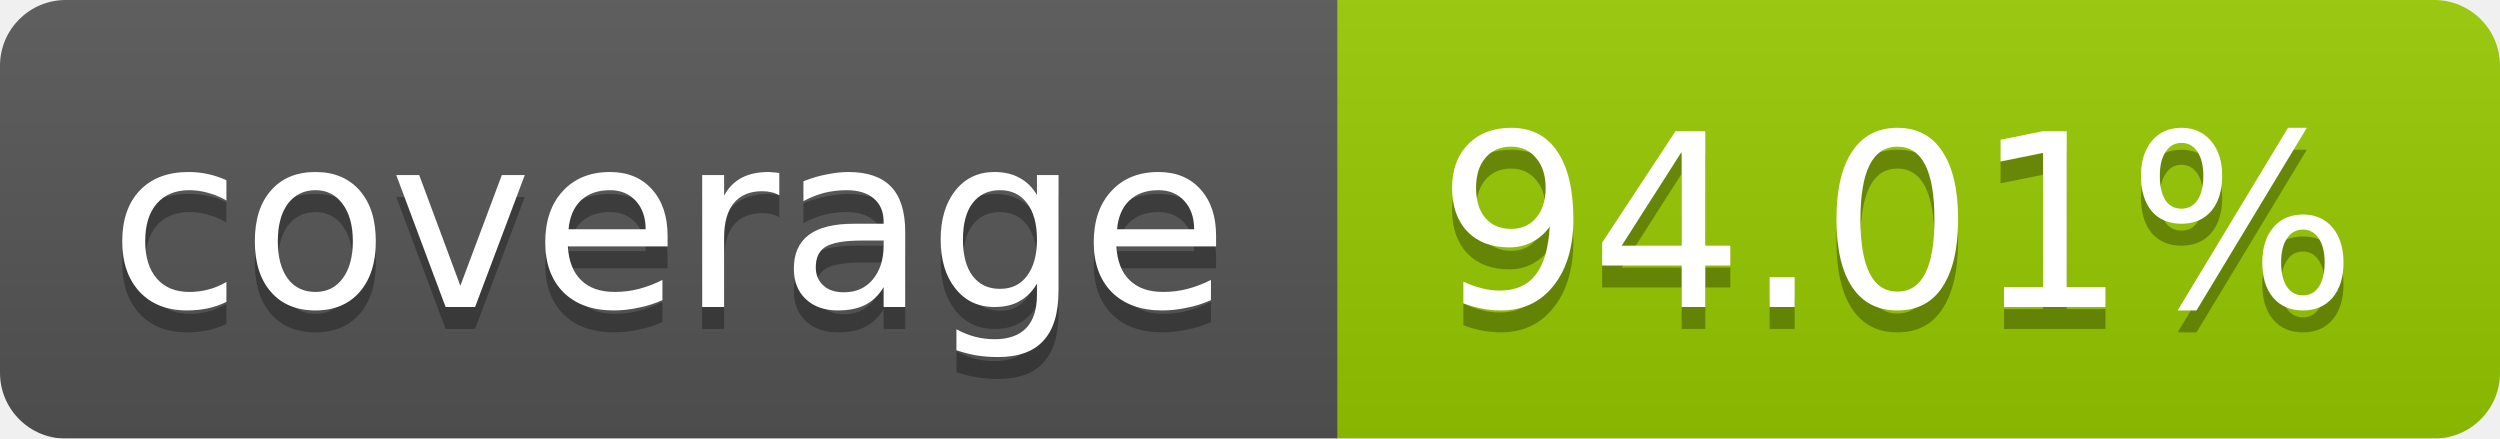
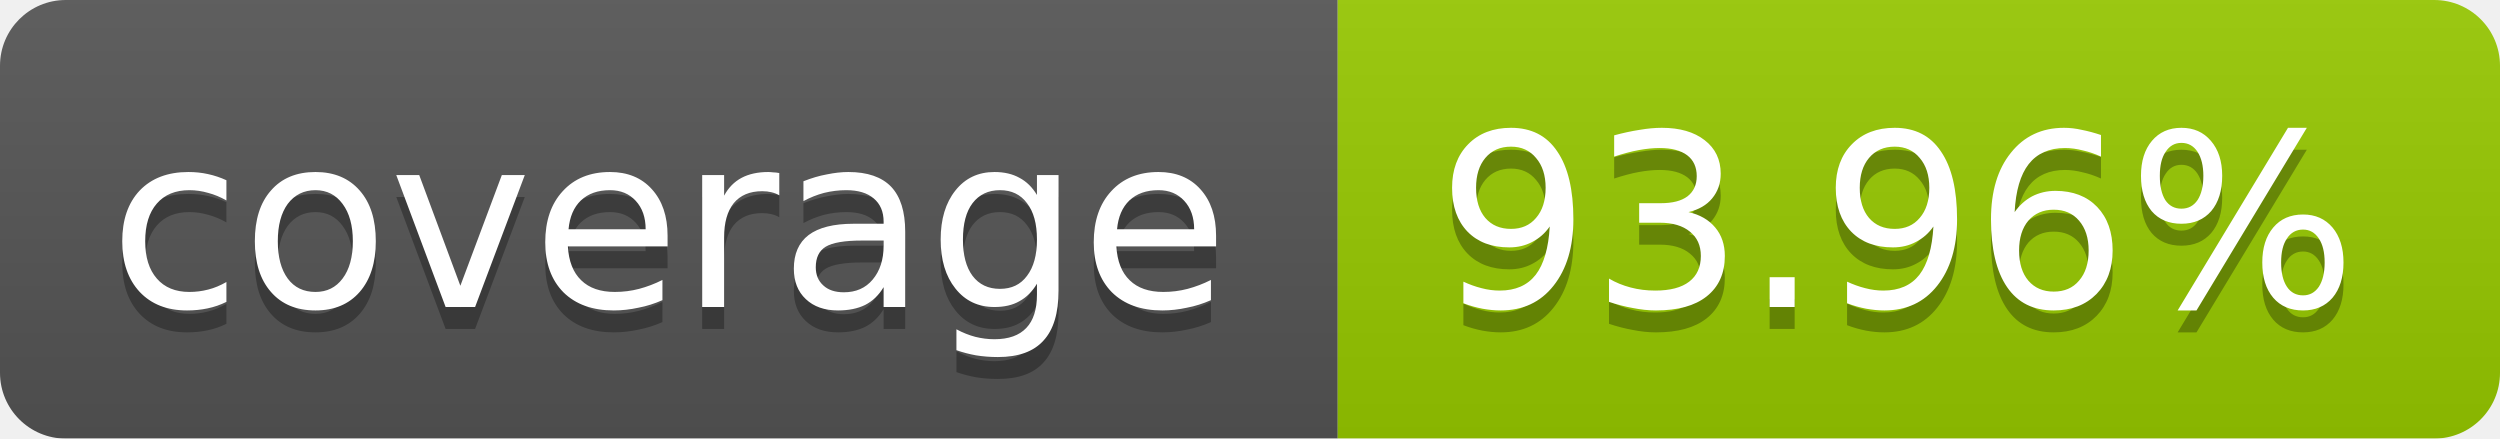
<svg xmlns="http://www.w3.org/2000/svg" width="114" height="20">
  <linearGradient id="b" x2="0" y2="100%">
    <stop offset="0" stop-color="#bbb" stop-opacity=".1" />
    <stop offset="1" stop-opacity=".1" />
  </linearGradient>
  <mask id="a">
    <rect width="114" height="20" rx="3" fill="#fff" />
  </mask>
  <g mask="url(#a)">
    <path fill="#555" d="M0 0h61v20H0z" />
    <path fill="#97CA00" d="M61 0h53v20H61z" />
    <path fill="url(#b)" d="M0 0h114v20H0z" />
  </g>
  <g fill="#fff" text-anchor="middle" font-family="DejaVu Sans,Verdana,Geneva,sans-serif" font-size="11">
    <text x="30.5" y="15" fill="#010101" fill-opacity=".3">coverage</text>
    <text x="30.5" y="14">coverage</text>
-     <text x="86.5" y="15" fill="#010101" fill-opacity=".3">94.01%</text>
-     <text x="86.5" y="14">94.01%</text>
+     <text x="86.5" y="15" fill="#010101" fill-opacity=".3">93.96%</text>
+     <text x="86.5" y="14">93.96%</text>
  </g>
</svg>
